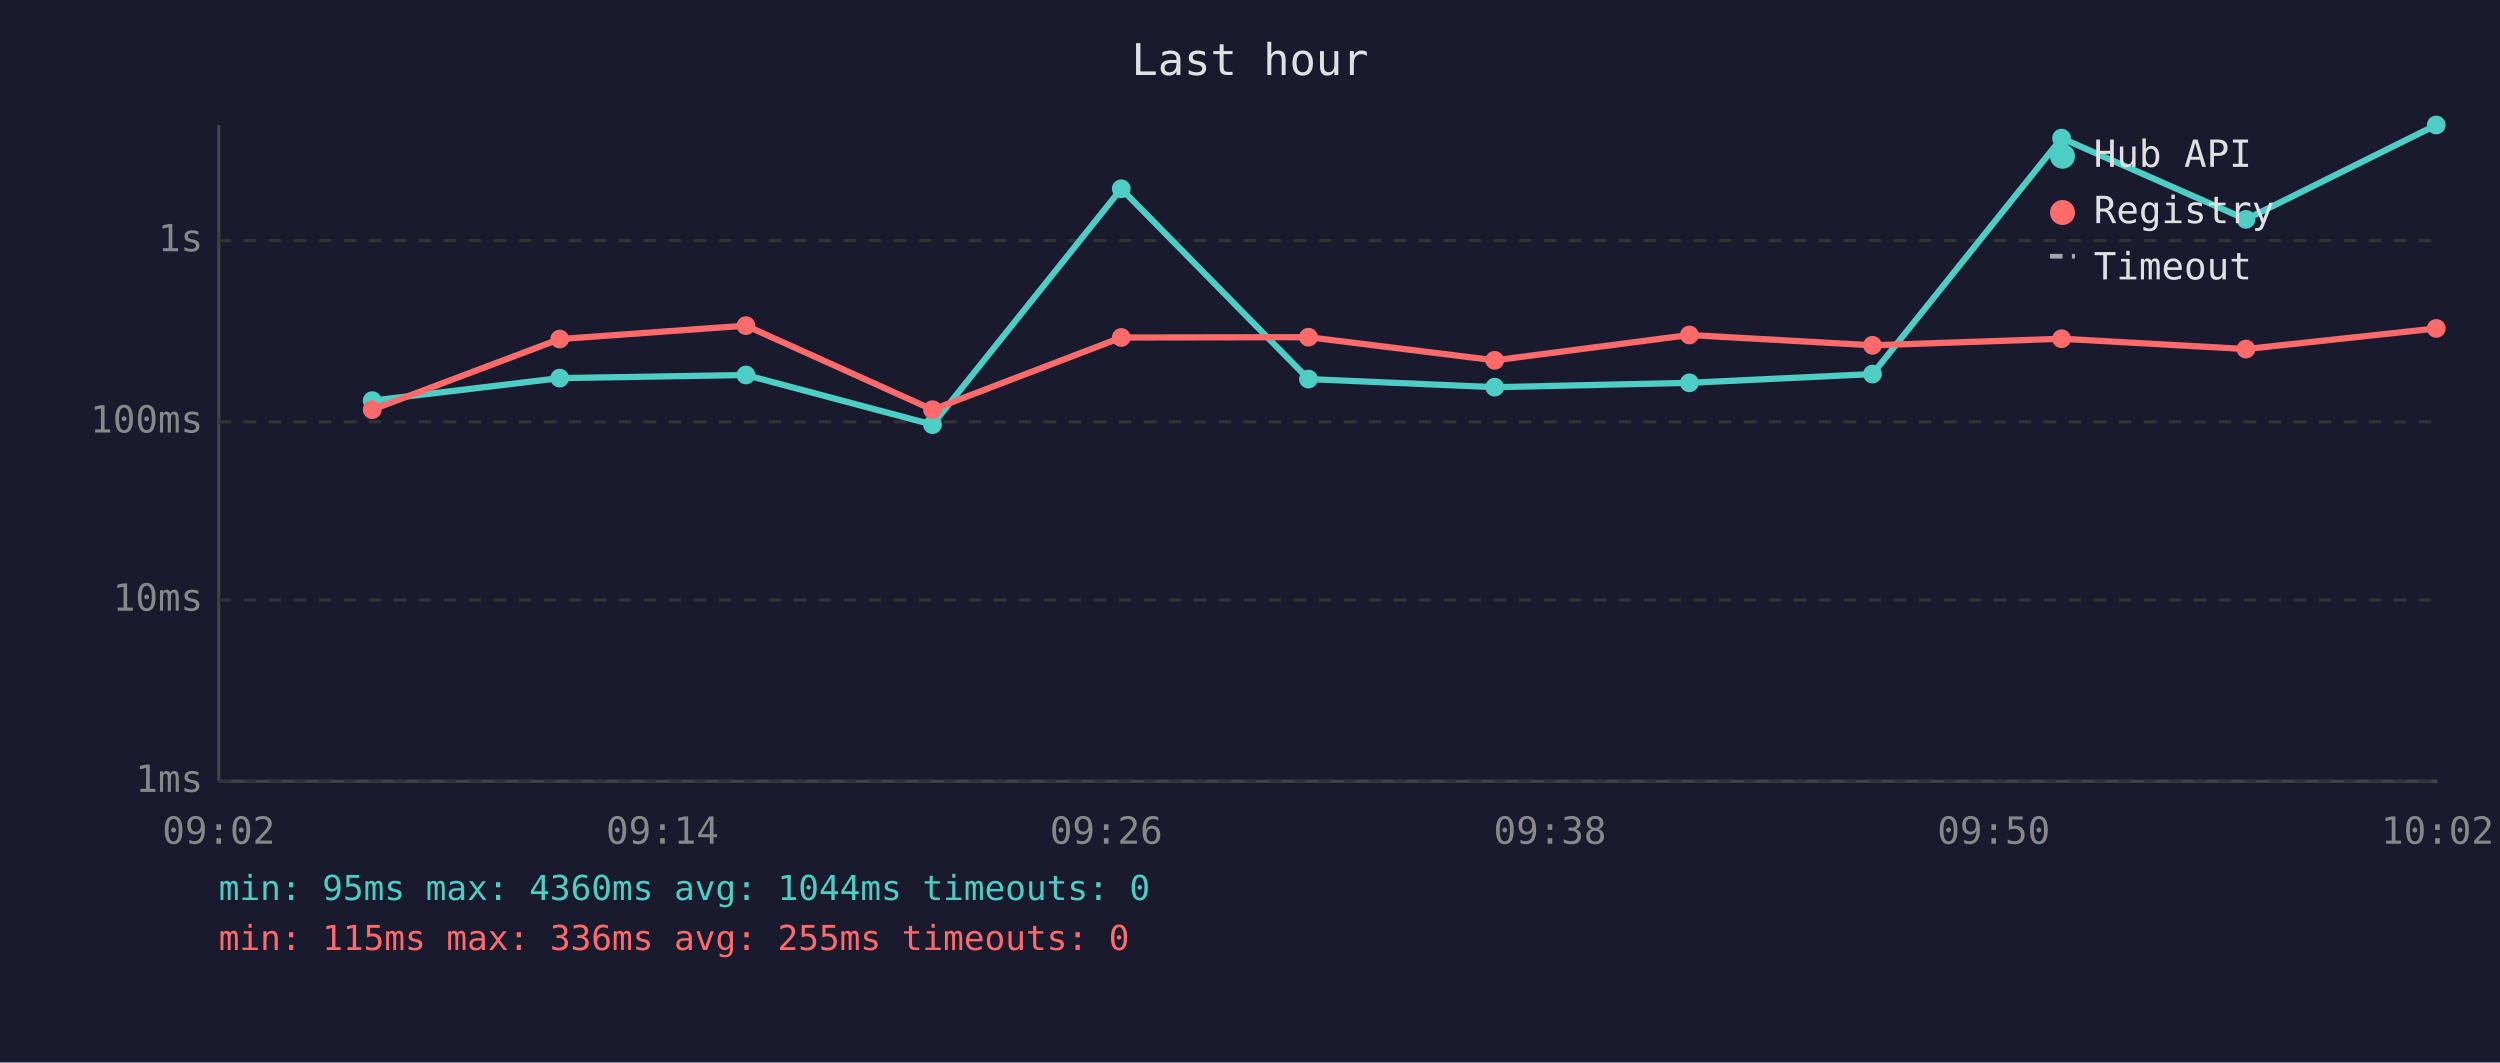
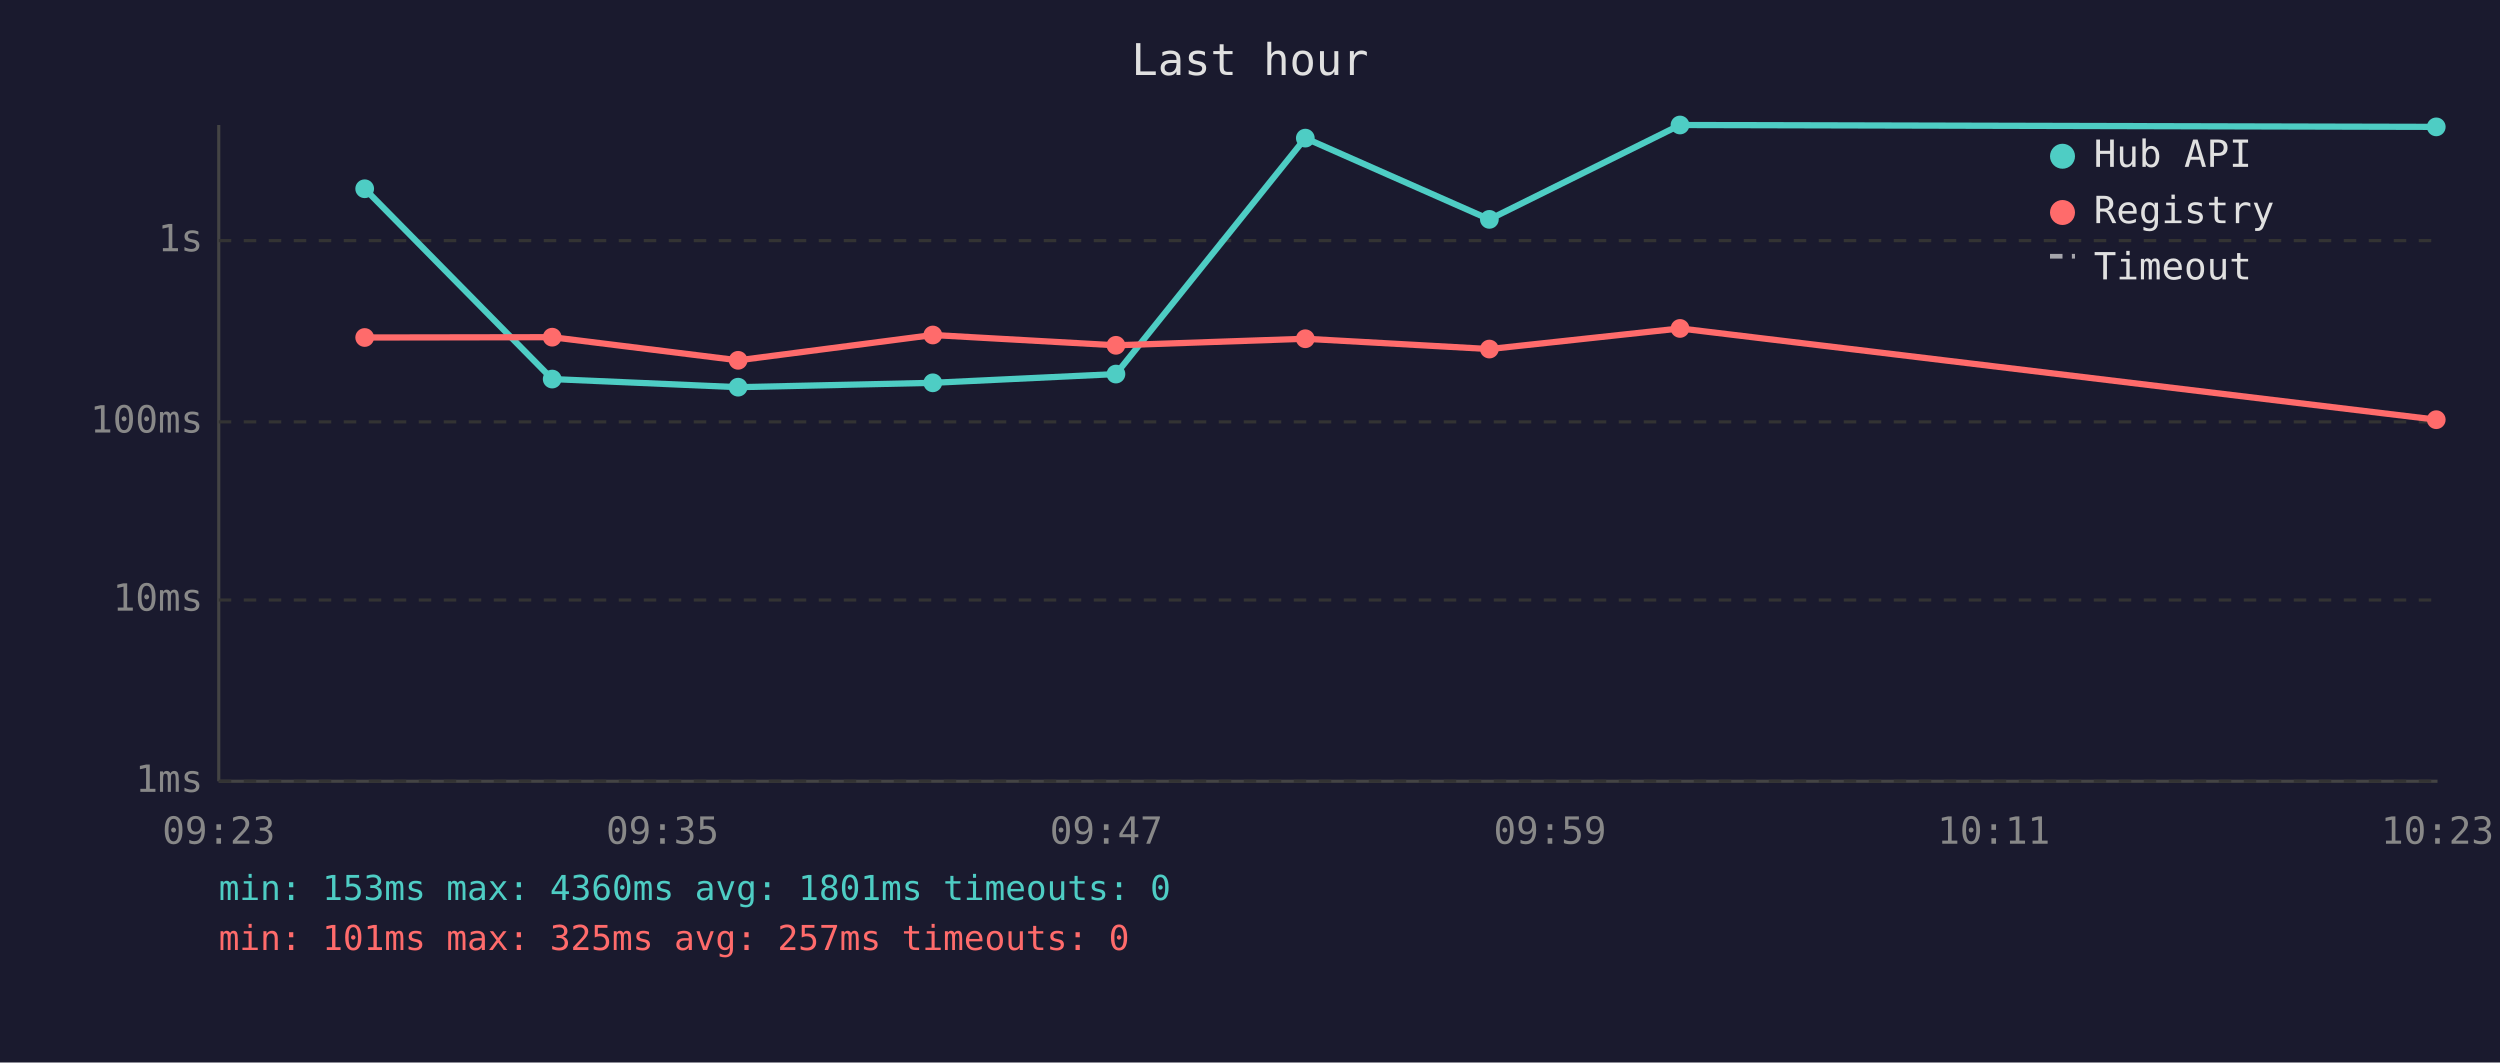
<svg xmlns="http://www.w3.org/2000/svg" viewBox="0 0 800 340" font-family="monospace" font-size="12">
  <rect width="800" height="340" fill="#1a1a2e" />
  <text x="400" y="24" fill="#e0e0e0" font-size="14" text-anchor="middle">Last hour</text>
  <line x1="70" y1="40" x2="70" y2="250" stroke="#444" stroke-width="1" />
  <line x1="70" y1="250" x2="780" y2="250" stroke="#444" stroke-width="1" />
  <line x1="70" y1="250" x2="780" y2="250" stroke="#333" stroke-width="1" stroke-dasharray="4" />
  <text x="65" y="250" fill="#888" text-anchor="end" dominant-baseline="middle">1ms</text>
  <line x1="70" y1="192" x2="780" y2="192" stroke="#333" stroke-width="1" stroke-dasharray="4" />
  <text x="65" y="192" fill="#888" text-anchor="end" dominant-baseline="middle">10ms</text>
  <line x1="70" y1="135" x2="780" y2="135" stroke="#333" stroke-width="1" stroke-dasharray="4" />
  <text x="65" y="135" fill="#888" text-anchor="end" dominant-baseline="middle">100ms</text>
  <line x1="70" y1="77" x2="780" y2="77" stroke="#333" stroke-width="1" stroke-dasharray="4" />
  <text x="65" y="77" fill="#888" text-anchor="end" dominant-baseline="middle">1s</text>
-   <text x="70" y="270" fill="#888" text-anchor="middle">09:02</text>
-   <text x="212" y="270" fill="#888" text-anchor="middle">09:14</text>
-   <text x="354" y="270" fill="#888" text-anchor="middle">09:26</text>
-   <text x="496" y="270" fill="#888" text-anchor="middle">09:38</text>
-   <text x="638" y="270" fill="#888" text-anchor="middle">09:50</text>
-   <text x="780" y="270" fill="#888" text-anchor="middle">10:02</text>
-   <polyline points="119.1,128.2 179.1,121.0 238.7,120.0 298.4,135.9 358.8,60.4 418.7,121.3 478.3,123.9 540.6,122.5 599.2,119.7 659.7,44.2 718.7,70.2 779.6,40.0" fill="none" stroke="#4ecdc4" stroke-width="2" opacity="1" />
-   <circle cx="119.1" cy="128.2" r="3" fill="#4ecdc4" />
-   <circle cx="179.1" cy="121.0" r="3" fill="#4ecdc4" />
-   <circle cx="238.7" cy="120.0" r="3" fill="#4ecdc4" />
-   <circle cx="298.4" cy="135.9" r="3" fill="#4ecdc4" />
-   <circle cx="358.8" cy="60.4" r="3" fill="#4ecdc4" />
-   <circle cx="418.7" cy="121.3" r="3" fill="#4ecdc4" />
-   <circle cx="478.3" cy="123.9" r="3" fill="#4ecdc4" />
-   <circle cx="540.6" cy="122.5" r="3" fill="#4ecdc4" />
-   <circle cx="599.2" cy="119.7" r="3" fill="#4ecdc4" />
-   <circle cx="659.7" cy="44.2" r="3" fill="#4ecdc4" />
-   <circle cx="718.7" cy="70.2" r="3" fill="#4ecdc4" />
-   <circle cx="779.6" cy="40.0" r="3" fill="#4ecdc4" />
-   <polyline points="119.1,131.1 179.1,108.5 238.7,104.2 298.4,131.1 358.8,108.0 418.7,107.9 478.3,115.3 540.6,107.2 599.2,110.5 659.7,108.4 718.7,111.7 779.6,105.1" fill="none" stroke="#ff6b6b" stroke-width="2" opacity="1" />
-   <circle cx="119.1" cy="131.1" r="3" fill="#ff6b6b" />
-   <circle cx="179.1" cy="108.5" r="3" fill="#ff6b6b" />
-   <circle cx="238.7" cy="104.2" r="3" fill="#ff6b6b" />
-   <circle cx="298.4" cy="131.1" r="3" fill="#ff6b6b" />
-   <circle cx="358.8" cy="108.0" r="3" fill="#ff6b6b" />
-   <circle cx="418.7" cy="107.9" r="3" fill="#ff6b6b" />
-   <circle cx="478.3" cy="115.3" r="3" fill="#ff6b6b" />
-   <circle cx="540.6" cy="107.2" r="3" fill="#ff6b6b" />
-   <circle cx="599.2" cy="110.5" r="3" fill="#ff6b6b" />
-   <circle cx="659.7" cy="108.4" r="3" fill="#ff6b6b" />
-   <circle cx="718.7" cy="111.7" r="3" fill="#ff6b6b" />
-   <circle cx="779.6" cy="105.1" r="3" fill="#ff6b6b" />
+   <text x="70" y="270" fill="#888" text-anchor="middle">09:23</text>
+   <text x="212" y="270" fill="#888" text-anchor="middle">09:35</text>
+   <text x="354" y="270" fill="#888" text-anchor="middle">09:47</text>
+   <text x="496" y="270" fill="#888" text-anchor="middle">09:59</text>
+   <text x="638" y="270" fill="#888" text-anchor="middle">10:11</text>
+   <text x="780" y="270" fill="#888" text-anchor="middle">10:23</text>
+   <polyline points="116.7,60.4 176.7,121.3 236.2,123.9 298.5,122.5 357.1,119.7 417.7,44.2 476.6,70.2 537.6,40.0 779.6,40.6" fill="none" stroke="#4ecdc4" stroke-width="2" opacity="1" />
+   <circle cx="116.7" cy="60.4" r="3" fill="#4ecdc4" />
+   <circle cx="176.7" cy="121.3" r="3" fill="#4ecdc4" />
+   <circle cx="236.2" cy="123.9" r="3" fill="#4ecdc4" />
+   <circle cx="298.5" cy="122.5" r="3" fill="#4ecdc4" />
+   <circle cx="357.1" cy="119.7" r="3" fill="#4ecdc4" />
+   <circle cx="417.7" cy="44.2" r="3" fill="#4ecdc4" />
+   <circle cx="476.6" cy="70.2" r="3" fill="#4ecdc4" />
+   <circle cx="537.6" cy="40.0" r="3" fill="#4ecdc4" />
+   <circle cx="779.6" cy="40.6" r="3" fill="#4ecdc4" />
+   <polyline points="116.7,108.0 176.7,107.9 236.2,115.3 298.5,107.2 357.1,110.5 417.7,108.4 476.6,111.7 537.6,105.1 779.6,134.3" fill="none" stroke="#ff6b6b" stroke-width="2" opacity="1" />
+   <circle cx="116.7" cy="108.0" r="3" fill="#ff6b6b" />
+   <circle cx="176.7" cy="107.9" r="3" fill="#ff6b6b" />
+   <circle cx="236.2" cy="115.3" r="3" fill="#ff6b6b" />
+   <circle cx="298.5" cy="107.2" r="3" fill="#ff6b6b" />
+   <circle cx="357.1" cy="110.5" r="3" fill="#ff6b6b" />
+   <circle cx="417.7" cy="108.4" r="3" fill="#ff6b6b" />
+   <circle cx="476.6" cy="111.7" r="3" fill="#ff6b6b" />
+   <circle cx="537.6" cy="105.1" r="3" fill="#ff6b6b" />
+   <circle cx="779.6" cy="134.3" r="3" fill="#ff6b6b" />
  <circle cx="660" cy="50" r="4" fill="#4ecdc4" />
  <text x="670" y="50" fill="#e0e0e0" dominant-baseline="middle">Hub API</text>
  <circle cx="660" cy="68" r="4" fill="#ff6b6b" />
  <text x="670" y="68" fill="#e0e0e0" dominant-baseline="middle">Registry</text>
  <line x1="656" y1="82" x2="664" y2="82" stroke="#e0e0e0" stroke-width="1.5" stroke-dasharray="4,3" opacity="0.7" />
  <text x="670" y="86" fill="#e0e0e0" dominant-baseline="middle">Timeout</text>
-   <text x="70" y="288" fill="#4ecdc4" font-size="11">min: 95ms  max: 4360ms  avg: 1044ms  timeouts: 0</text>
-   <text x="70" y="304" fill="#ff6b6b" font-size="11">min: 115ms  max: 336ms  avg: 255ms  timeouts: 0</text>
+   <text x="70" y="288" fill="#4ecdc4" font-size="11">min: 153ms  max: 4360ms  avg: 1801ms  timeouts: 0</text>
+   <text x="70" y="304" fill="#ff6b6b" font-size="11">min: 101ms  max: 325ms  avg: 257ms  timeouts: 0</text>
</svg>
